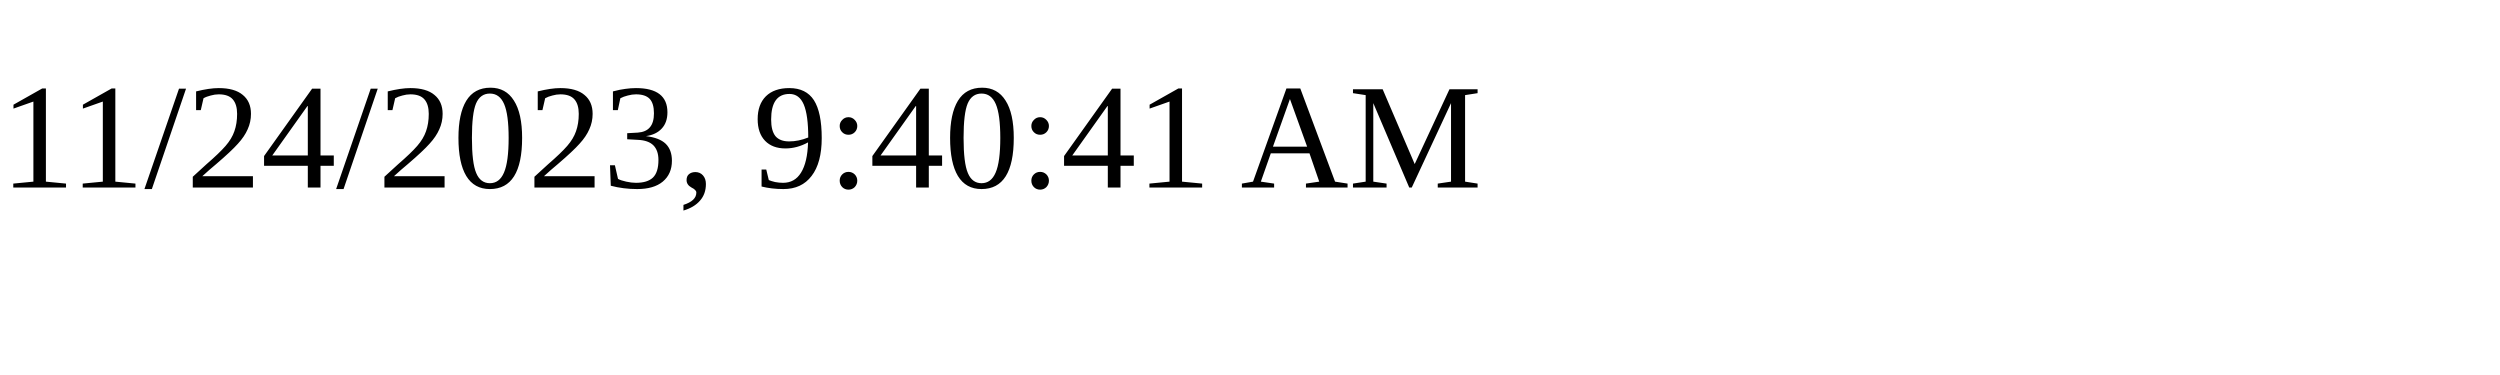
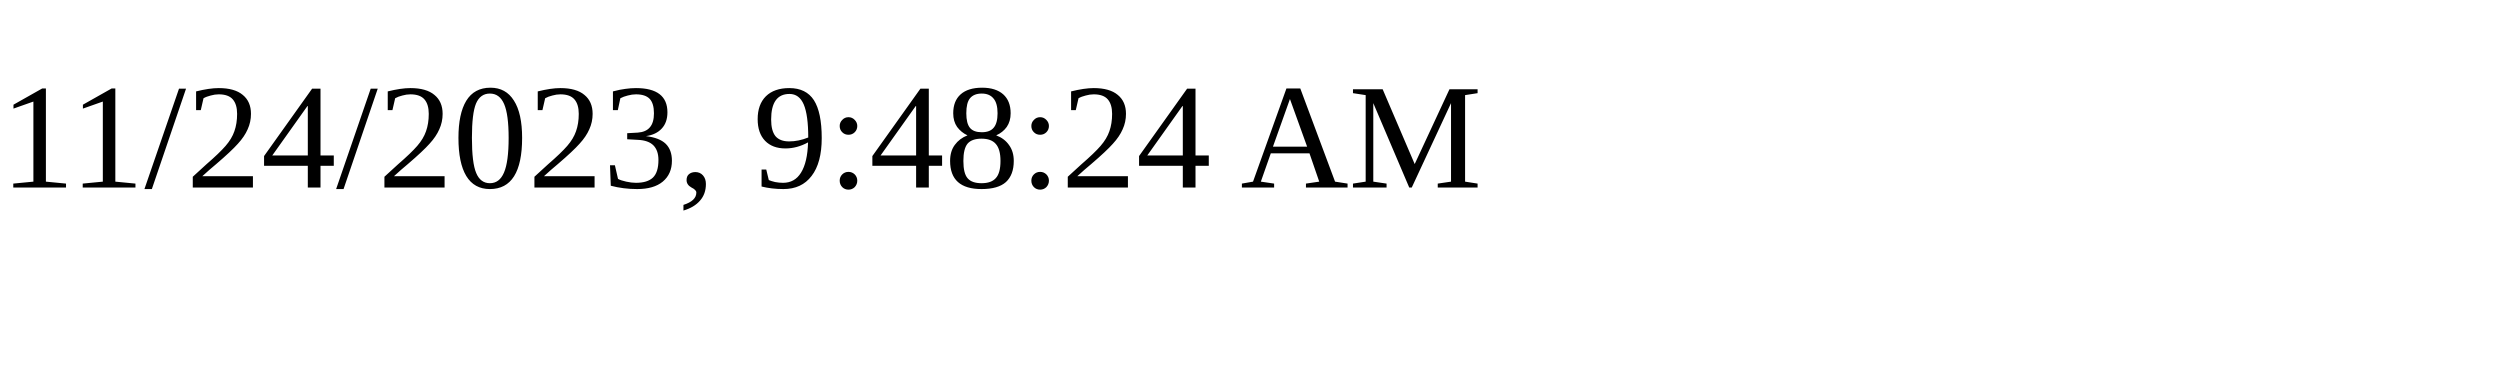
<svg xmlns="http://www.w3.org/2000/svg" height="30" width="200">
-   <text x="0" y="15">11/24/2023, 9:40:41 AM</text>
+   <text x="0" y="15">11/24/2023, 9:48:24 AM</text>
</svg>
